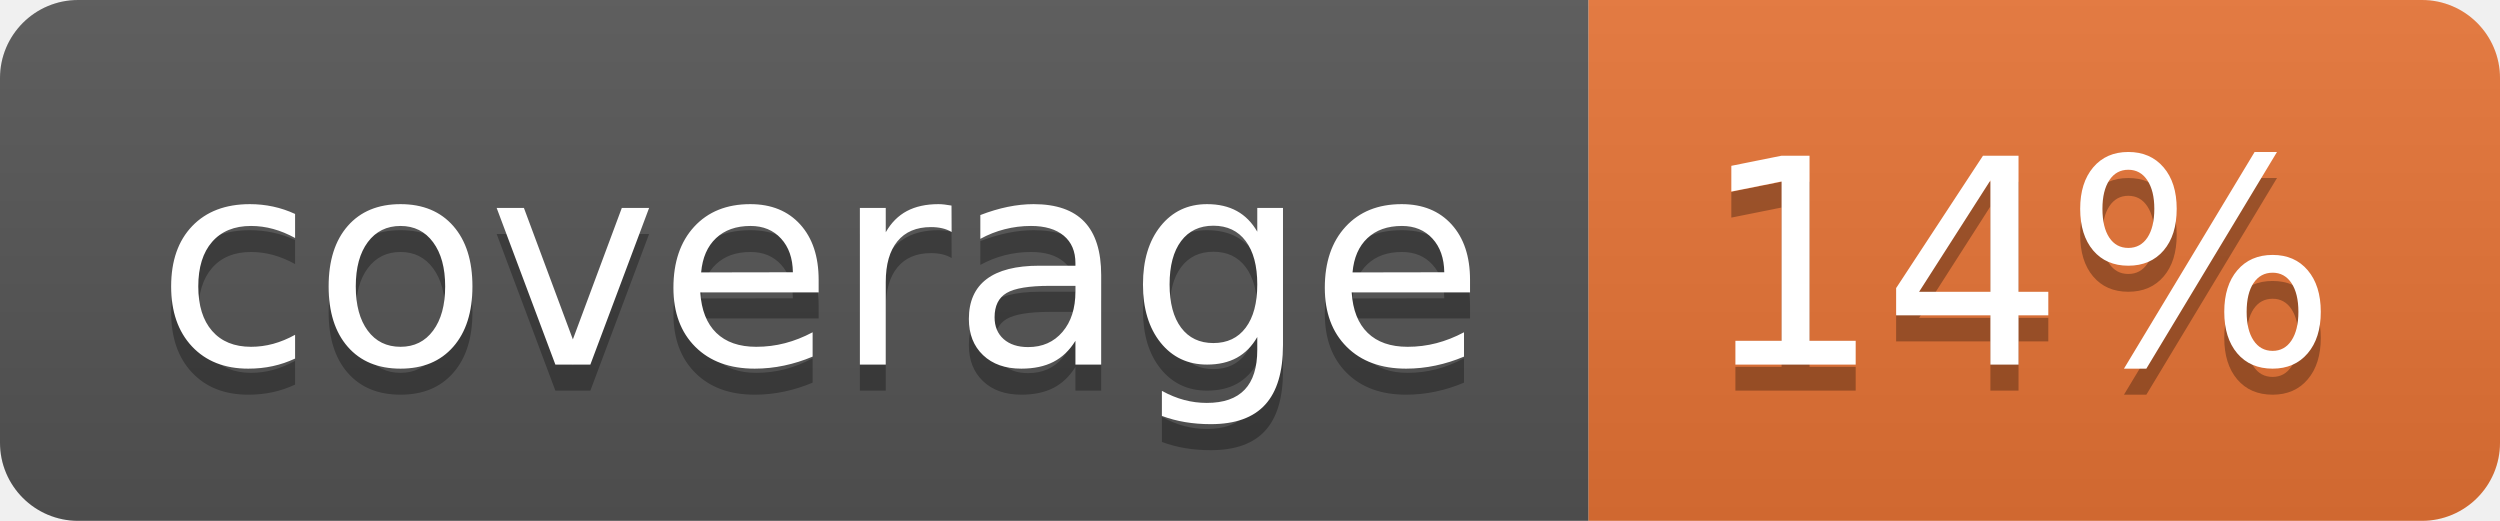
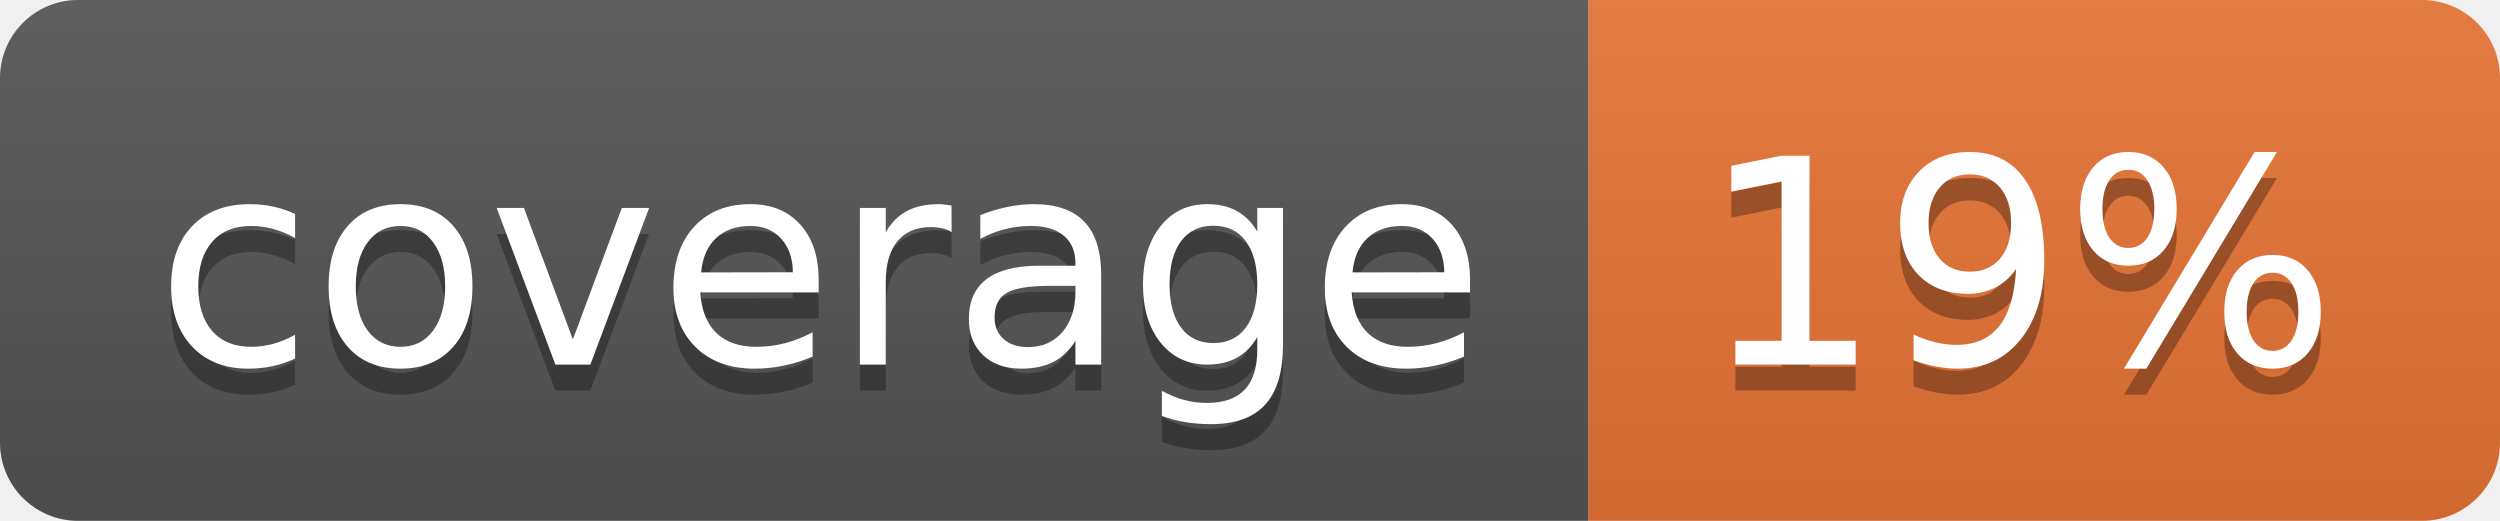
<svg xmlns="http://www.w3.org/2000/svg" width="96" height="20">
  <linearGradient id="b" x2="0" y2="100%">
    <stop offset="0" stop-color="#bbb" stop-opacity=".1" />
    <stop offset="1" stop-opacity=".1" />
  </linearGradient>
  <clipPath id="a">
    <rect width="96" height="20" rx="3" fill="#fff" />
  </clipPath>
  <g clip-path="url(#a)">
    <path fill="#555" d="M0 0h61v20H0z" />
    <path fill="#E87435" d="M61 0h35v20H61z" />
    <path fill="url(#b)" d="M0 0h96v20H0z" />
  </g>
  <g fill="#fff" text-anchor="middle" font-family="DejaVu Sans,Verdana,Geneva,sans-serif" font-size="110">
    <text x="315" y="150" fill="#010101" fill-opacity=".3" transform="scale(.1)" textLength="510">coverage</text>
    <text x="315" y="140" transform="scale(.1)" textLength="510">coverage</text>
-     <text x="775" y="150" fill="#010101" fill-opacity=".3" transform="scale(.1)" textLength="250">14%</text>
-     <text x="775" y="140" transform="scale(.1)" textLength="250">14%</text>
+     <text x="775" y="150" fill="#010101" fill-opacity=".3" transform="scale(.1)" textLength="250">19%</text>
+     <text x="775" y="140" transform="scale(.1)" textLength="250">19%</text>
  </g>
</svg>
